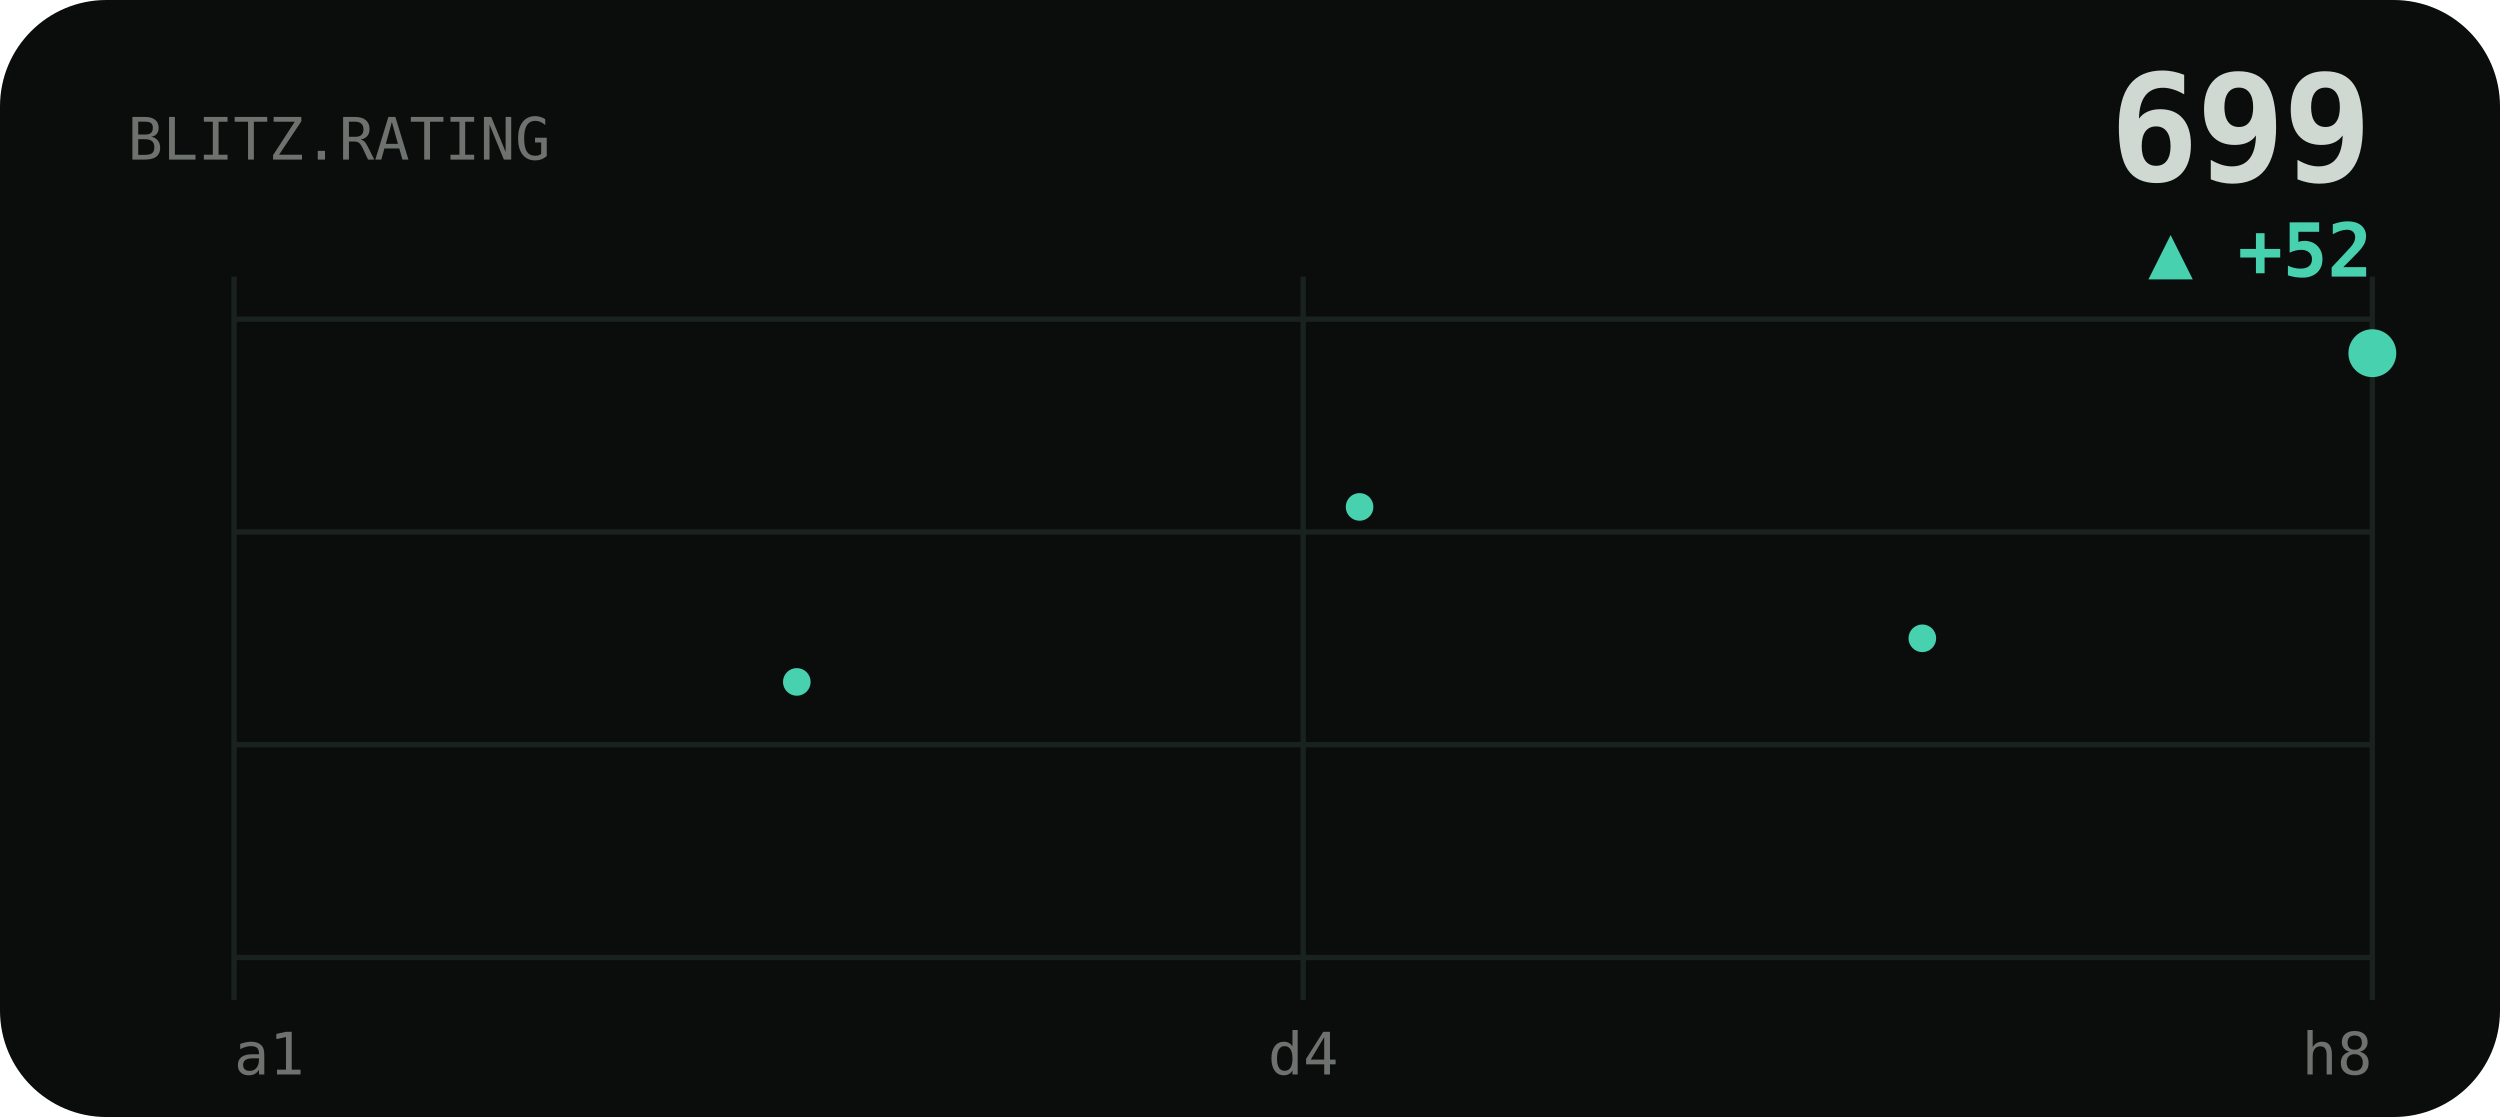
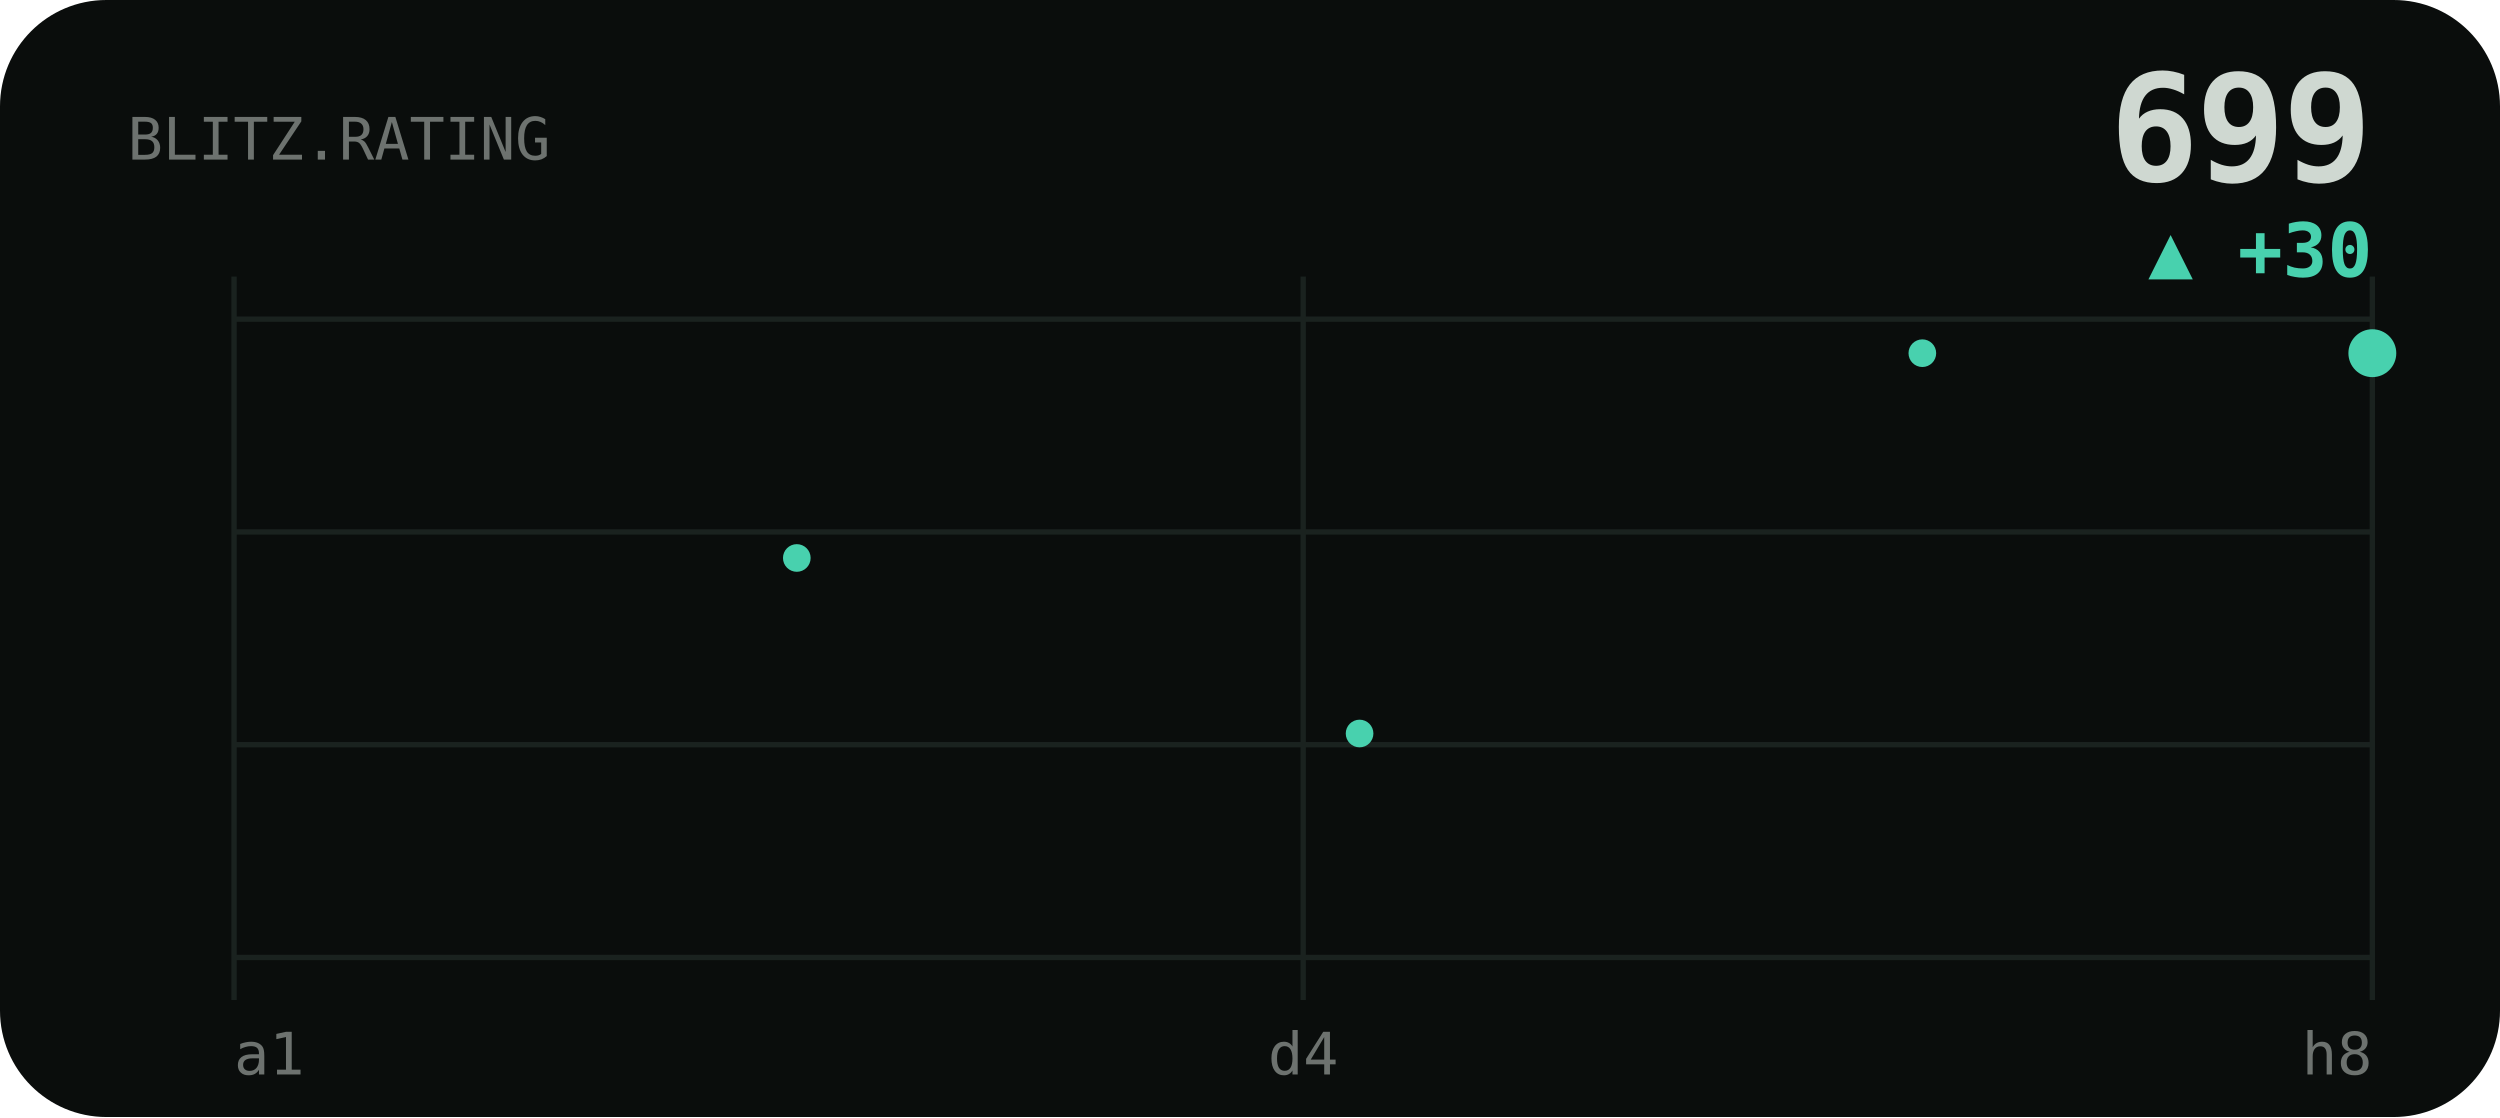
<svg xmlns="http://www.w3.org/2000/svg" viewBox="0 0 470 210" width="470" height="210" role="img" aria-label="BLITZ rating history">
  <style>text{fill:#cfd8d1}.bg{fill:#0a0d0c}.acc{fill:#48d1ae}.ln{stroke:#48d1ae}.area{fill:#48d1ae;opacity:.1}.peak{stroke:#48d1ae;opacity:.32}.chip{fill:#48d1ae;opacity:.14}.down{fill:#e0715a}.grid{stroke:#1a221f;stroke-width:1}svg{font-family:'Space Grotesk',system-ui,sans-serif}.lbl{font-weight:600;font-size:11px;letter-spacing:.16em}.big{font-weight:700;font-size:34px;letter-spacing:-.02em}.mid{font-weight:600;font-size:14px}.mut{font-weight:500;font-size:11px;opacity:.5}.ser{font-family:'Instrument Serif',serif;font-weight:400;letter-spacing:0}.mono{font-family:'JetBrains Mono',monospace}.ln{fill:none;stroke-width:2.5;stroke-linecap:round;stroke-linejoin:round}.thin{stroke-width:1.6}.draw{stroke-dasharray:1200;stroke-dashoffset:1200;animation:draw 2.3s cubic-bezier(.6,.05,.2,1) forwards .25s}.dot{animation:pulse 2s ease-in-out infinite}.glow{animation:glow 3.4s ease-in-out infinite}.float{animation:float 6.5s ease-in-out infinite}.shim{animation:shim 3s ease-in-out infinite}@keyframes draw{to{stroke-dashoffset:0}}@keyframes pulse{0%,100%{r:4.5;opacity:1}50%{r:8;opacity:.45}}@keyframes glow{0%,100%{opacity:.14}50%{opacity:.34}}@keyframes float{0%,100%{transform:translateY(0)}50%{transform:translateY(-7px)}}@keyframes shim{0%,100%{opacity:.5}50%{opacity:1}}</style>
  <rect class="bg" width="470" height="210" rx="20" />
  <line class="grid" x1="44" y1="60" x2="446" y2="60" />
  <line class="grid" x1="44" y1="100" x2="446" y2="100" />
  <line class="grid" x1="44" y1="140" x2="446" y2="140" />
  <line class="grid" x1="44" y1="180" x2="446" y2="180" />
  <line class="grid" x1="44" y1="52" x2="44" y2="188" />
  <line class="grid" x1="245" y1="52" x2="245" y2="188" />
  <line class="grid" x1="446" y1="52" x2="446" y2="188" />
  <text class="mut mono" x="24" y="30">BLITZ.RATING</text>
  <text class="big mono" x="446" y="34" text-anchor="end" style="font-size:28px">699</text>
-   <text class="acc mono mid" x="446" y="52" text-anchor="end">▲ +52</text>
-   <polyline class="ln draw" points="44.0,173.6 65.2,132.4 86.3,171.5 107.5,132.4 128.6,95.3 149.8,128.2 170.9,93.2 192.1,130.3 213.3,91.2 234.4,124.1 255.6,95.3 276.7,126.2 297.9,97.3 319.1,66.4 340.2,93.2 361.4,120.0 382.5,146.8 403.7,120.0 424.8,91.2 446.0,66.4" />
-   <circle class="acc" cx="149.8" cy="128.2" r="2.6" />
-   <circle class="acc" cx="255.6" cy="95.3" r="2.6" />
-   <circle class="acc" cx="361.4" cy="120.0" r="2.6" />
+   <text class="acc mono mid" x="446" y="52" text-anchor="end">▲ +30</text>
+   <polyline class="ln draw" points="44.0,148.8 65.2,102.1 86.3,151.6 107.5,99.4 128.6,143.4 149.8,104.9 170.9,146.1 192.1,107.6 213.3,66.4 234.4,102.1 255.6,137.9 276.7,173.6 297.9,137.9 319.1,99.4 340.2,66.4 361.4,66.4 382.5,66.4 403.7,66.4 424.8,66.4 446.0,66.4" />
+   <circle class="acc" cx="149.8" cy="104.9" r="2.6" />
+   <circle class="acc" cx="255.6" cy="137.9" r="2.6" />
+   <circle class="acc" cx="361.4" cy="66.4" r="2.6" />
  <circle class="acc dot" cx="446.0" cy="66.4" r="4.5" />
  <text class="mut mono" x="44" y="202">a1</text>
  <text class="mut mono" x="245" y="202" text-anchor="middle">d4</text>
  <text class="mut mono" x="446" y="202" text-anchor="end">h8</text>
</svg>
